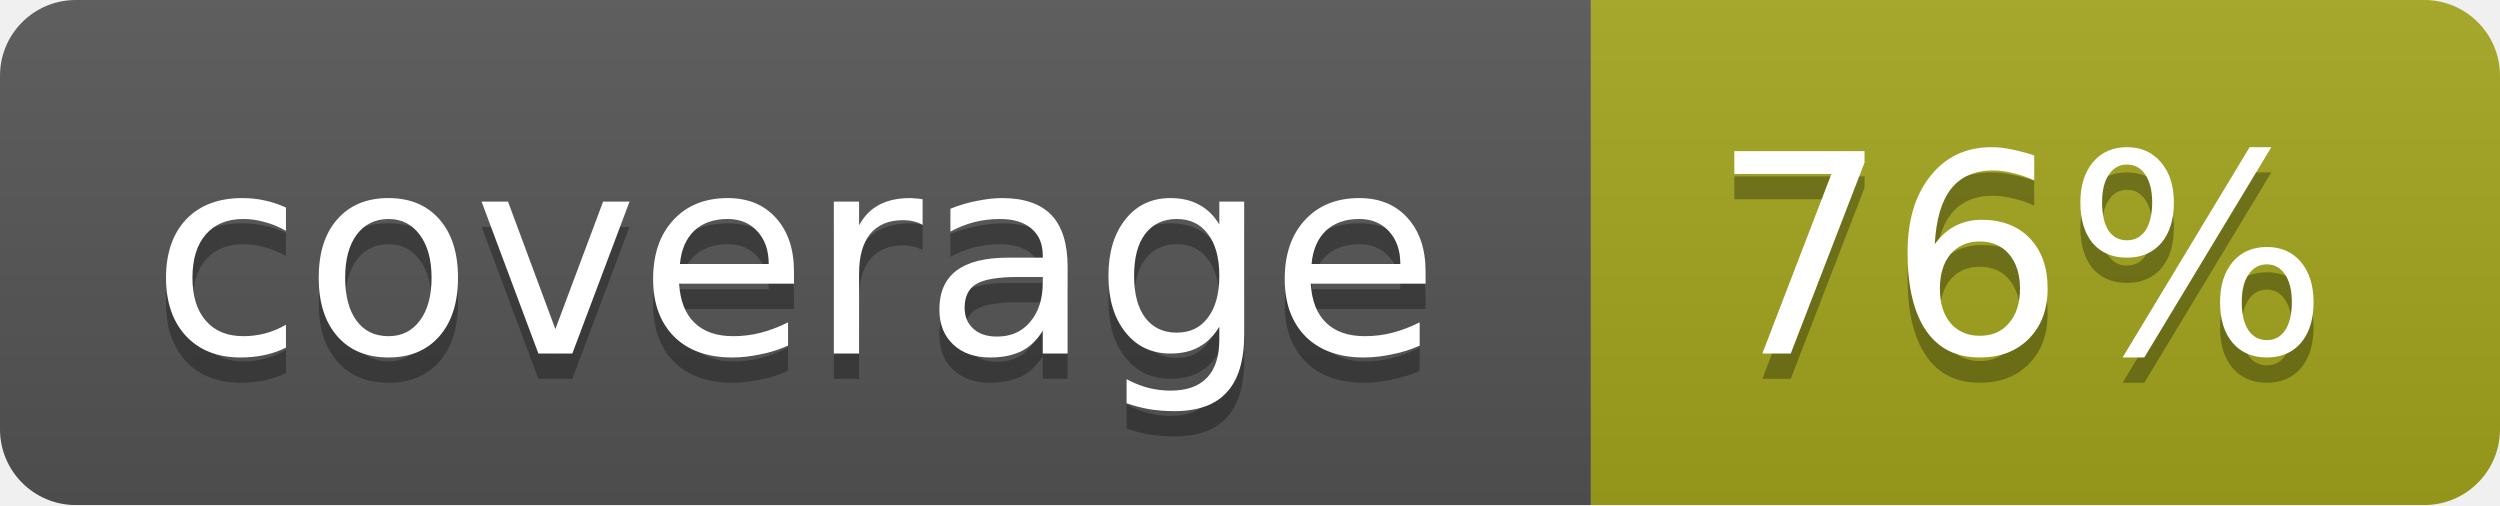
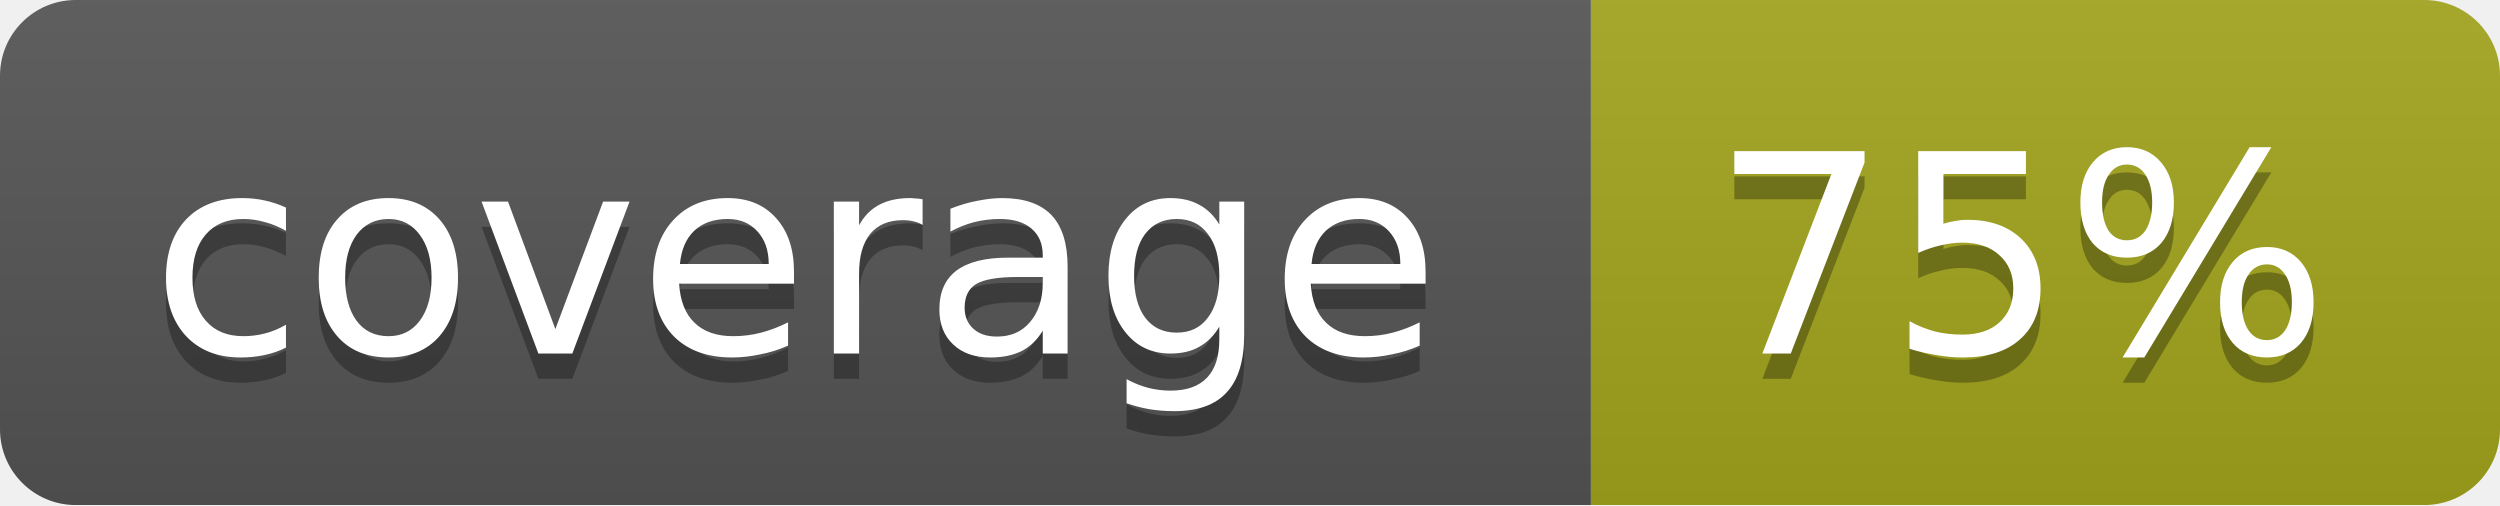
<svg xmlns="http://www.w3.org/2000/svg" width="99" height="20">
  <linearGradient id="b" x2="0" y2="100%">
    <stop offset="0" stop-color="#bbb" stop-opacity=".1" />
    <stop offset="1" stop-opacity=".1" />
  </linearGradient>
  <mask id="a">
    <rect width="99" height="20" rx="3" fill="#fff" />
  </mask>
  <g mask="url(#a)">
    <path fill="#555" d="M0 0h63v20H0z" />
    <path fill="#a4a61d" d="M63 0h36v20H63z" />
    <path fill="url(#b)" d="M0 0h99v20H0z" />
  </g>
  <g fill="#fff" text-anchor="middle" font-family="DejaVu Sans,Verdana,Geneva,sans-serif" font-size="11">
    <text x="31.5" y="15" fill="#010101" fill-opacity=".3">coverage</text>
    <text x="31.5" y="14">coverage</text>
-     <text x="80" y="15" fill="#010101" fill-opacity=".3">76%</text>
-     <text x="80" y="14">76%</text>
+     <text x="80" y="15" fill="#010101" fill-opacity=".3">75%</text>
+     <text x="80" y="14">75%</text>
  </g>
</svg>
